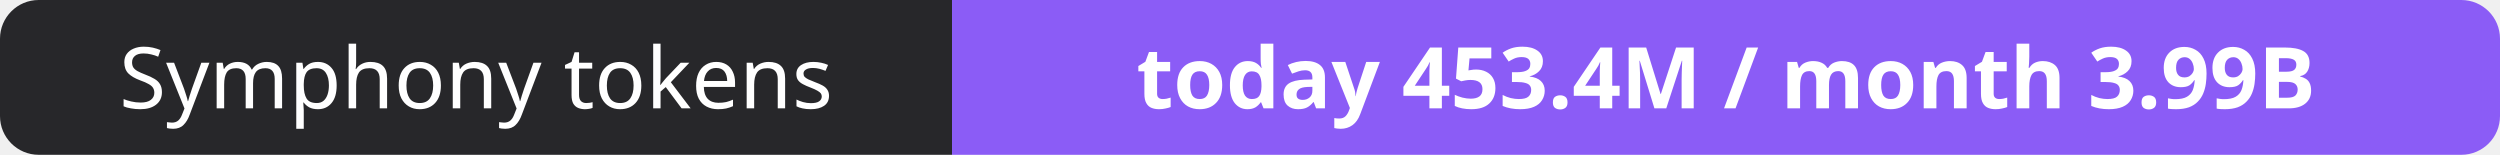
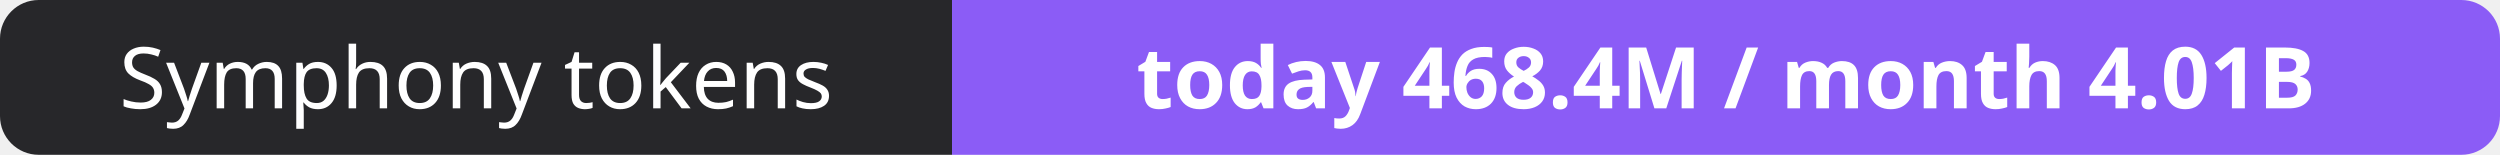
- <svg xmlns="http://www.w3.org/2000/svg" width="323" height="20" role="img" aria-label="Symphony tokens: today 453.4M / month 3.99B">
+ <svg xmlns="http://www.w3.org/2000/svg" width="323" height="20" role="img" aria-label="Symphony tokens: today 468.4M / month 4.01B">
  <clipPath id="r">
    <rect width="323" height="20" rx="5" fill="#fff" />
  </clipPath>
  <g clip-path="url(#r)">
    <rect width="123" height="20" fill="#27272a" />
    <rect x="123" width="200" height="20" fill="#8b5cf6" />
  </g>
  <g fill="#fff" text-anchor="middle" font-family="Verdana,Geneva,sans-serif" font-size="11">
    <text x="61.5" y="14">Symphony tokens</text>
-     <text x="223.0" y="14" font-weight="700">today 453.4M / month 3.99B</text>
+     <text x="223.0" y="14" font-weight="700">today 468.4M / month 4.01B</text>
  </g>
</svg>
